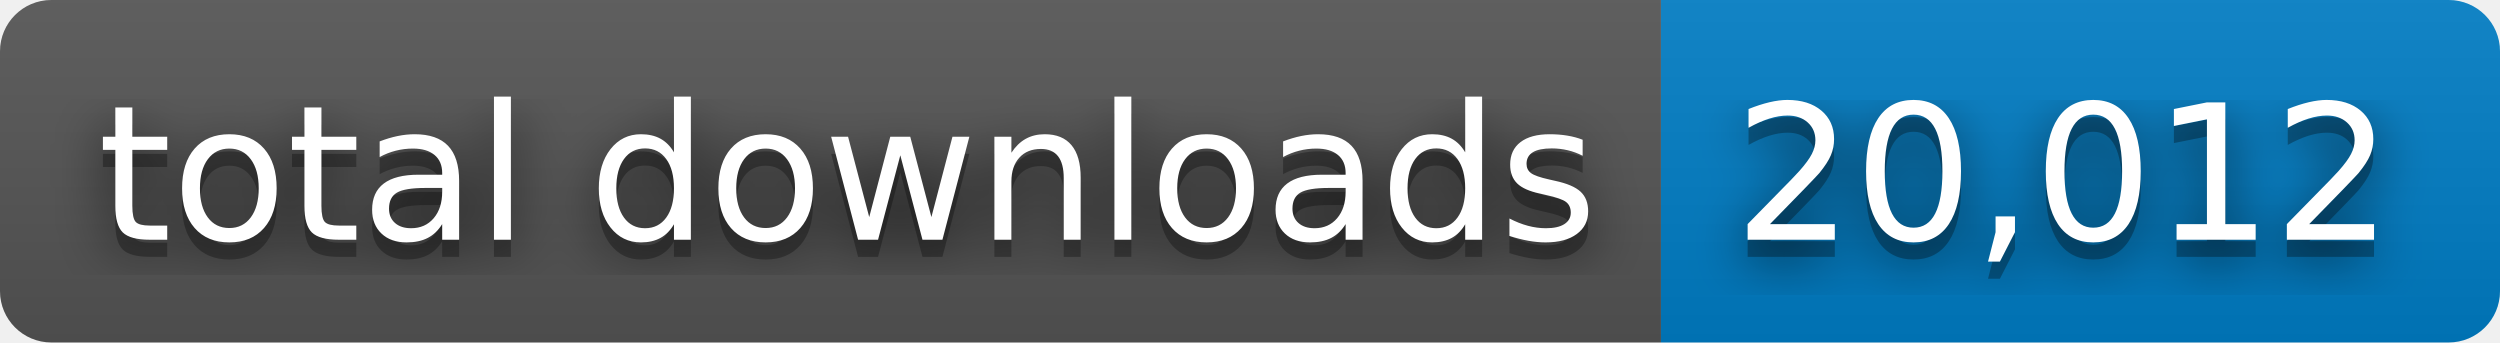
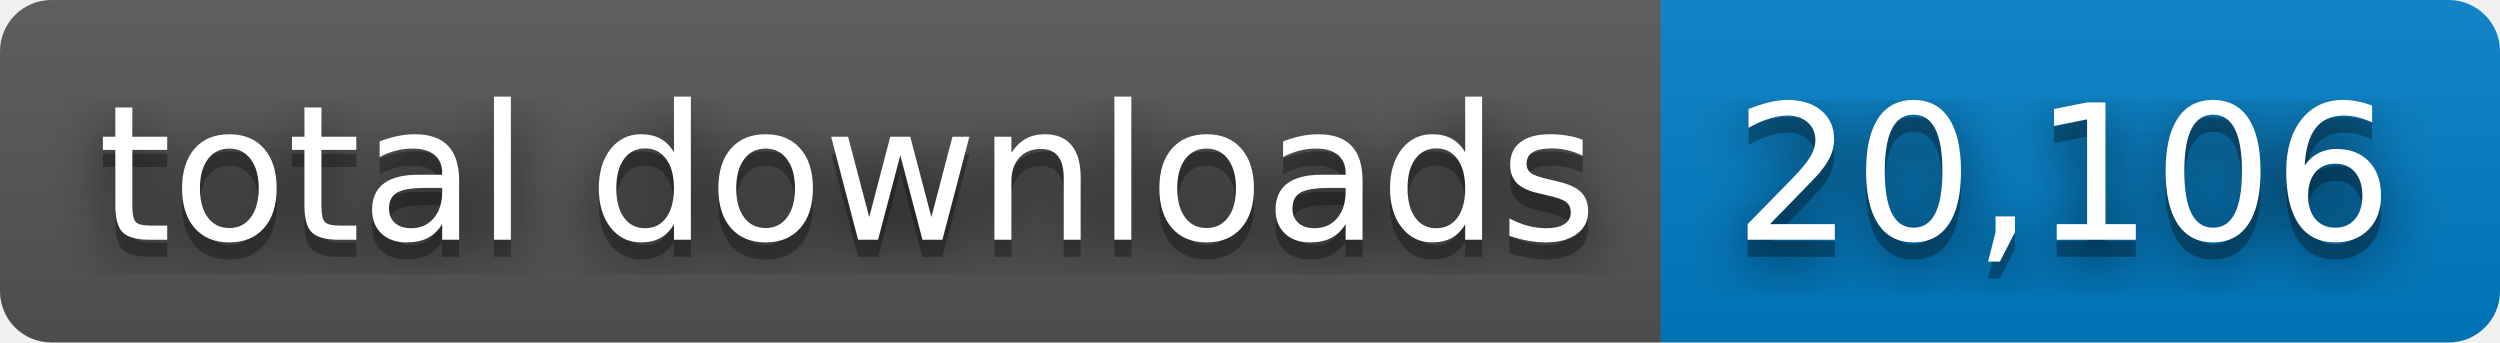
- <svg xmlns="http://www.w3.org/2000/svg" width="146" height="20" role="img" aria-label="total downloads: 20,012">
+ <svg xmlns="http://www.w3.org/2000/svg" width="146" height="20" role="img" aria-label="total downloads: 20,106">
  <filter id="blur">
    <feGaussianBlur stdDeviation="16" />
  </filter>
  <linearGradient id="s" x2="0" y2="100%">
    <stop offset="0" stop-color="#bbb" stop-opacity=".1" />
    <stop offset="1" stop-opacity=".1" />
  </linearGradient>
  <clipPath id="r">
    <rect width="146" height="20" rx="3" />
  </clipPath>
  <g clip-path="url(#r)">
    <rect width="97" height="20" fill="#555" />
    <rect x="97" width="49" height="20" fill="#007ec6" />
    <rect width="146" height="20" fill="url(#s)" />
  </g>
  <g fill="#fff" text-anchor="middle" font-family="Verdana,Geneva,DejaVu Sans,sans-serif" text-rendering="geometricPrecision" font-size="110">
    <g transform="scale(.1)">
      <g aria-hidden="true" fill="#010101">
        <text x="495" y="150" fill-opacity=".8" filter="url(#blur)" textLength="870">total downloads</text>
        <text x="495" y="150" fill-opacity=".3" textLength="870">total downloads</text>
      </g>
      <text x="495" y="140" textLength="870">total downloads</text>
    </g>
    <g transform="scale(.1)">
      <g aria-hidden="true" fill="#010101">
-         <text x="1205" y="150" fill-opacity=".8" filter="url(#blur)" textLength="390">20,012</text>
-         <text x="1205" y="150" fill-opacity=".3" textLength="390">20,012</text>
+         <text x="1205" y="150" fill-opacity=".8" filter="url(#blur)" textLength="390">20,106</text>
+         <text x="1205" y="150" fill-opacity=".3" textLength="390">20,106</text>
      </g>
-       <text x="1205" y="140" textLength="390">20,012</text>
+       <text x="1205" y="140" textLength="390">20,106</text>
    </g>
  </g>
</svg>
